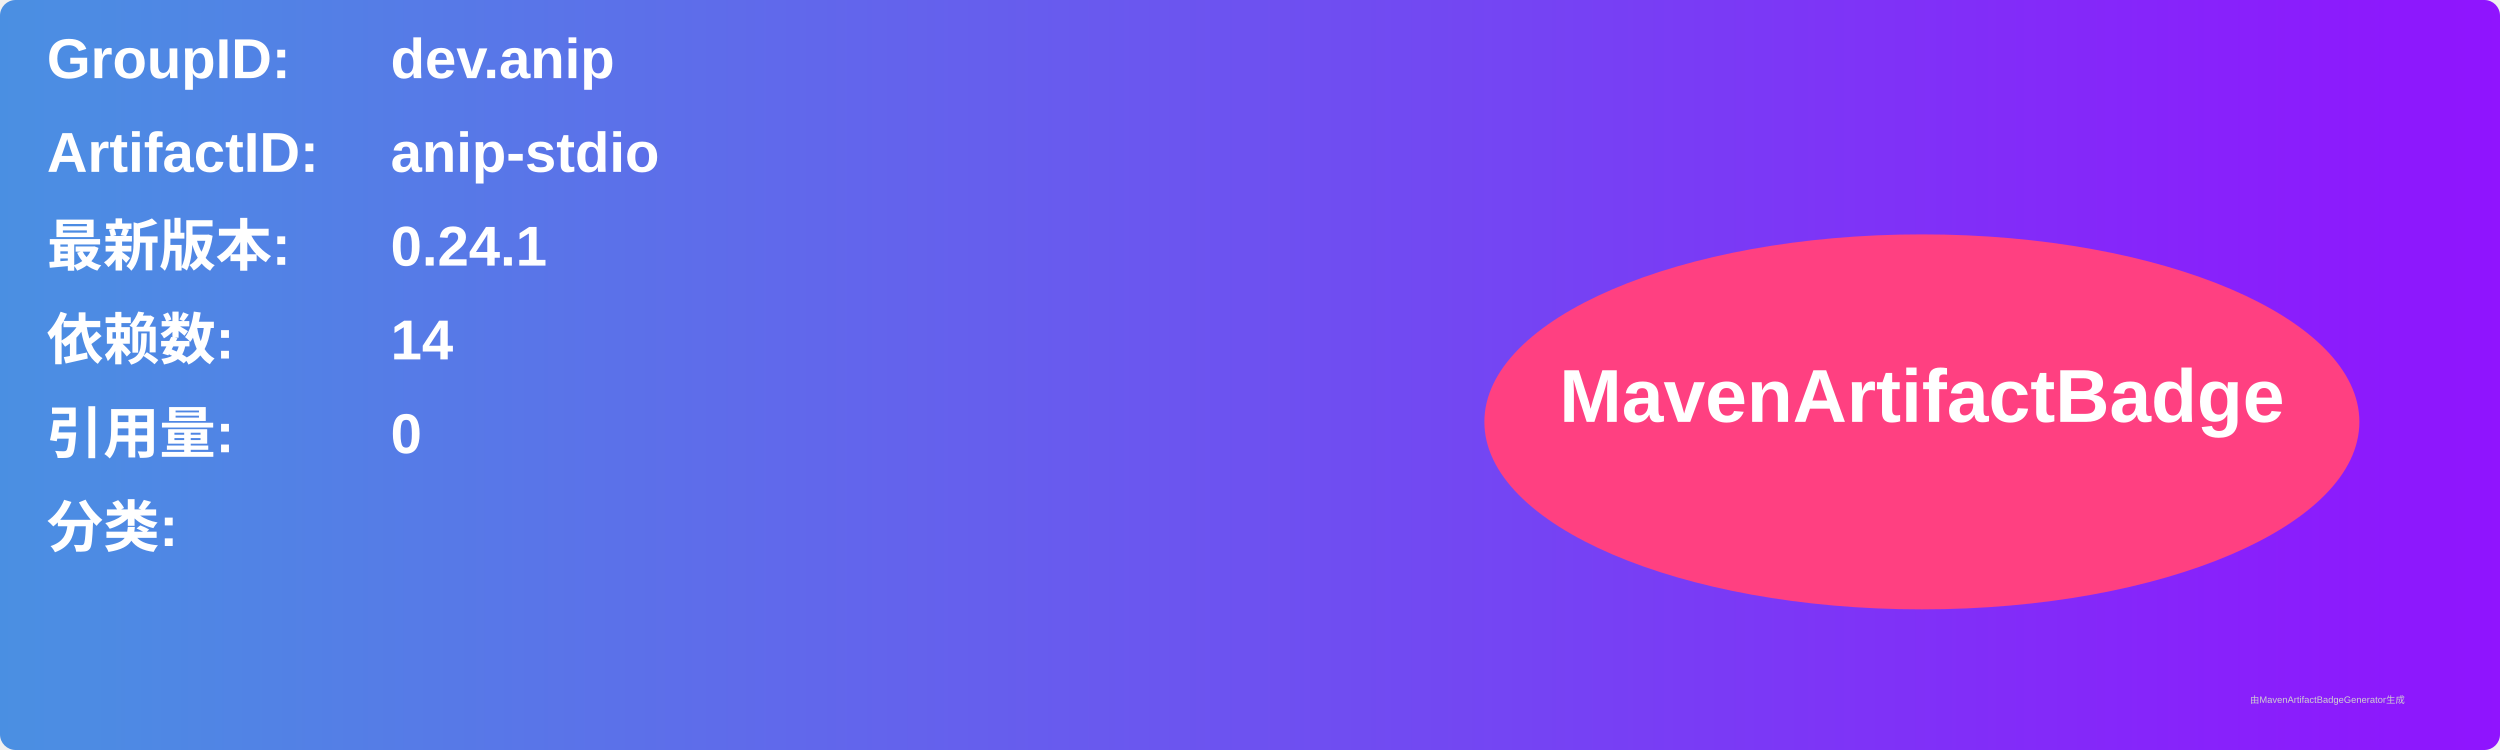
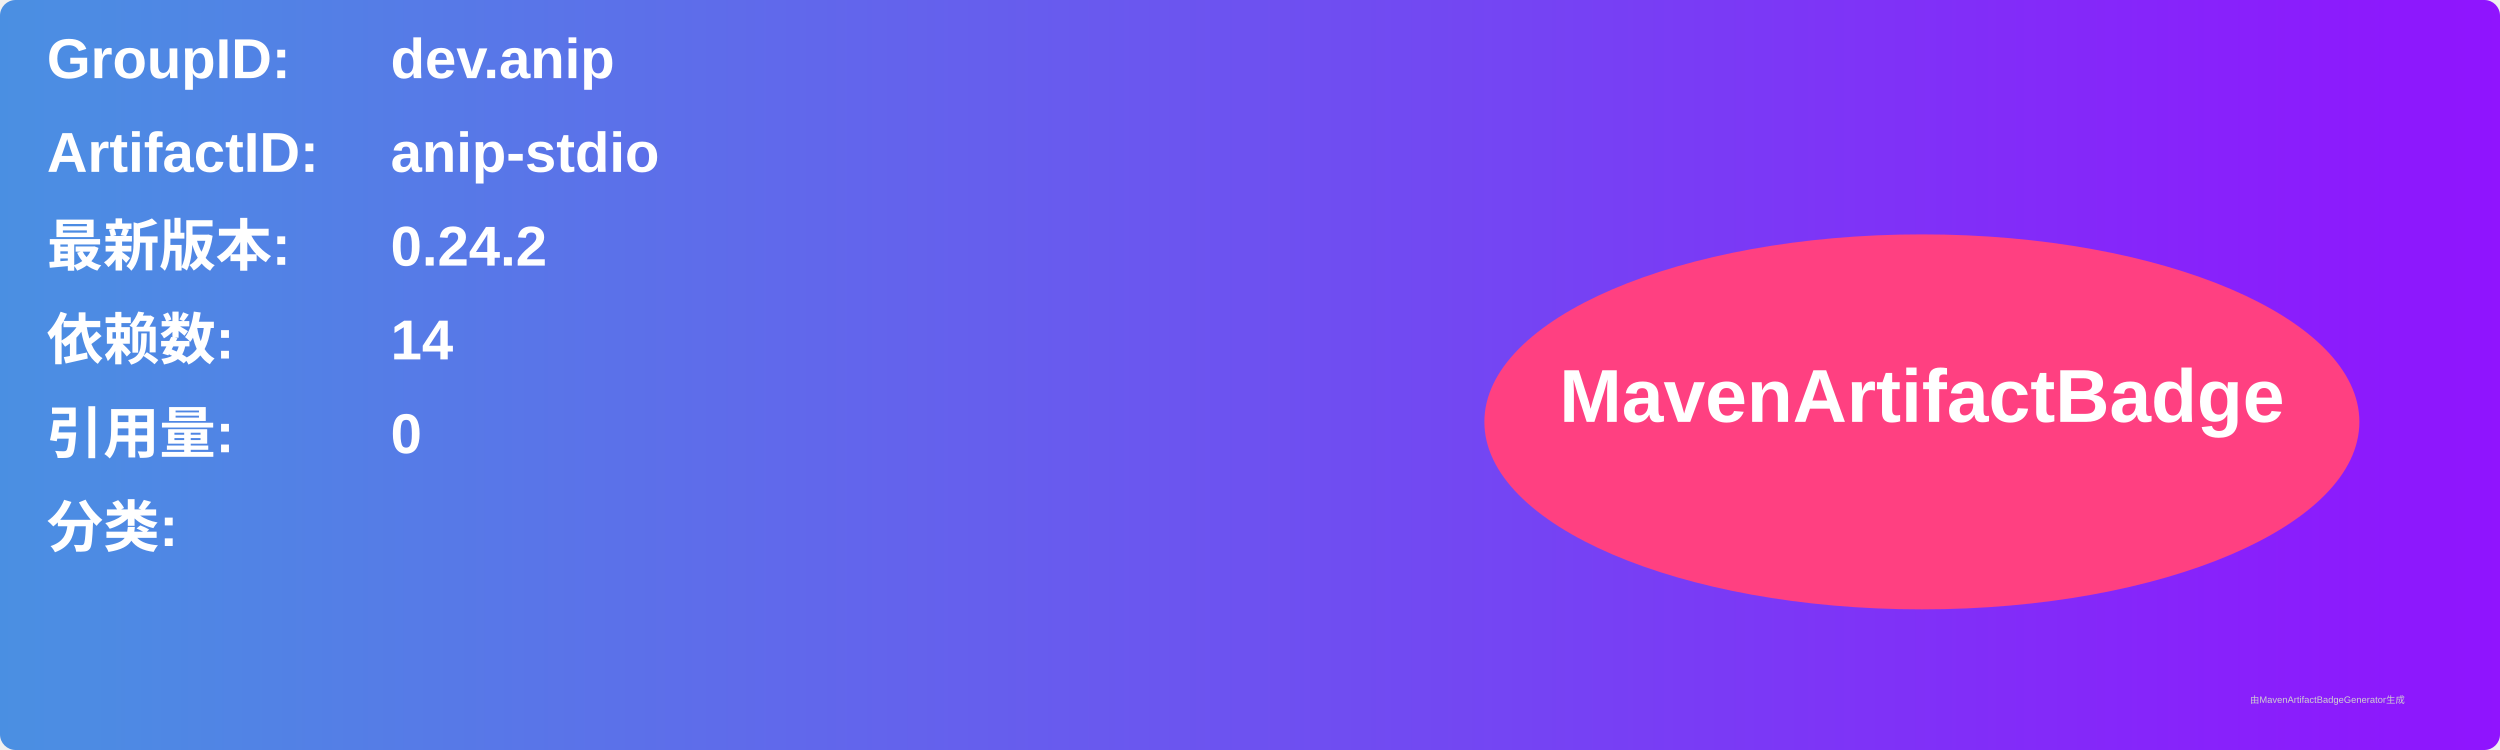
<svg xmlns="http://www.w3.org/2000/svg" width="800" height="240" viewBox="0 0 800 240">
  <linearGradient id="grad" x1="0%" y1="0%" x2="100%" y2="0%">
    <stop offset="0%" stop-color="#4a90e2" />
    <stop offset="100%" stop-color="#9013fe" />
  </linearGradient>
  <rect width="100%" height="100%" rx="5" ry="5" fill="url(#grad)" />
  <g transform="translate(15, 15)">
    <text x="0" y="10" font-family="Arial" font-size="18" fill="white" font-weight="bold" width="260">GroupID:</text>
    <text x="110" y="10" font-family="Arial" font-size="18" fill="white" font-weight="bold" width="460">dev.anip</text>
    <text x="0" y="40" font-family="Arial" font-size="18" fill="white" font-weight="bold" width="260">ArtifactID:</text>
    <text x="110" y="40" font-family="Arial" font-size="18" fill="white" font-weight="bold" width="460">anip-stdio</text>
    <text x="0" y="70" font-family="Arial" font-size="18" fill="white" font-weight="bold">最新版本:</text>
    <text x="110" y="70" font-family="Arial" font-size="18" fill="white" font-weight="bold">
-       <tspan font-weight="bold">0.24.1</tspan>
+       <tspan font-weight="bold">0.24.2</tspan>
    </text>
    <text x="0" y="100" font-family="Arial" font-size="18" fill="white" font-weight="bold">依赖数: </text>
    <text x="110" y="100" font-family="Arial" font-size="18" fill="white">
      <tspan font-weight="bold">14</tspan>
    </text>
    <text x="0" y="130" font-family="Arial" font-size="18" fill="white" font-weight="bold">引用量: </text>
    <text x="110" y="130" font-family="Arial" font-size="18" fill="white">
      <tspan font-weight="bold">0</tspan>
    </text>
    <text x="0" y="160" font-family="Arial" font-size="18" fill="white" font-weight="bold">分类:</text>
    <text x="10" y="190" font-family="Arial" font-size="10" fill="white">
      <tspan font-weight="bold" />
    </text>
    <ellipse cx="600" cy="120" rx="140" ry="60" fill="#ff4081" />
    <text x="600" y="120" text-anchor="middle" font-family="Arial" font-size="24" fill="white" font-weight="bold">MavenArtifactBadge</text>
  </g>
  <text x="720" y="225" font-family="Arial" font-size="3" fill="#d0d0d0">由MavenArtifactBadgeGenerator生成</text>
</svg>
